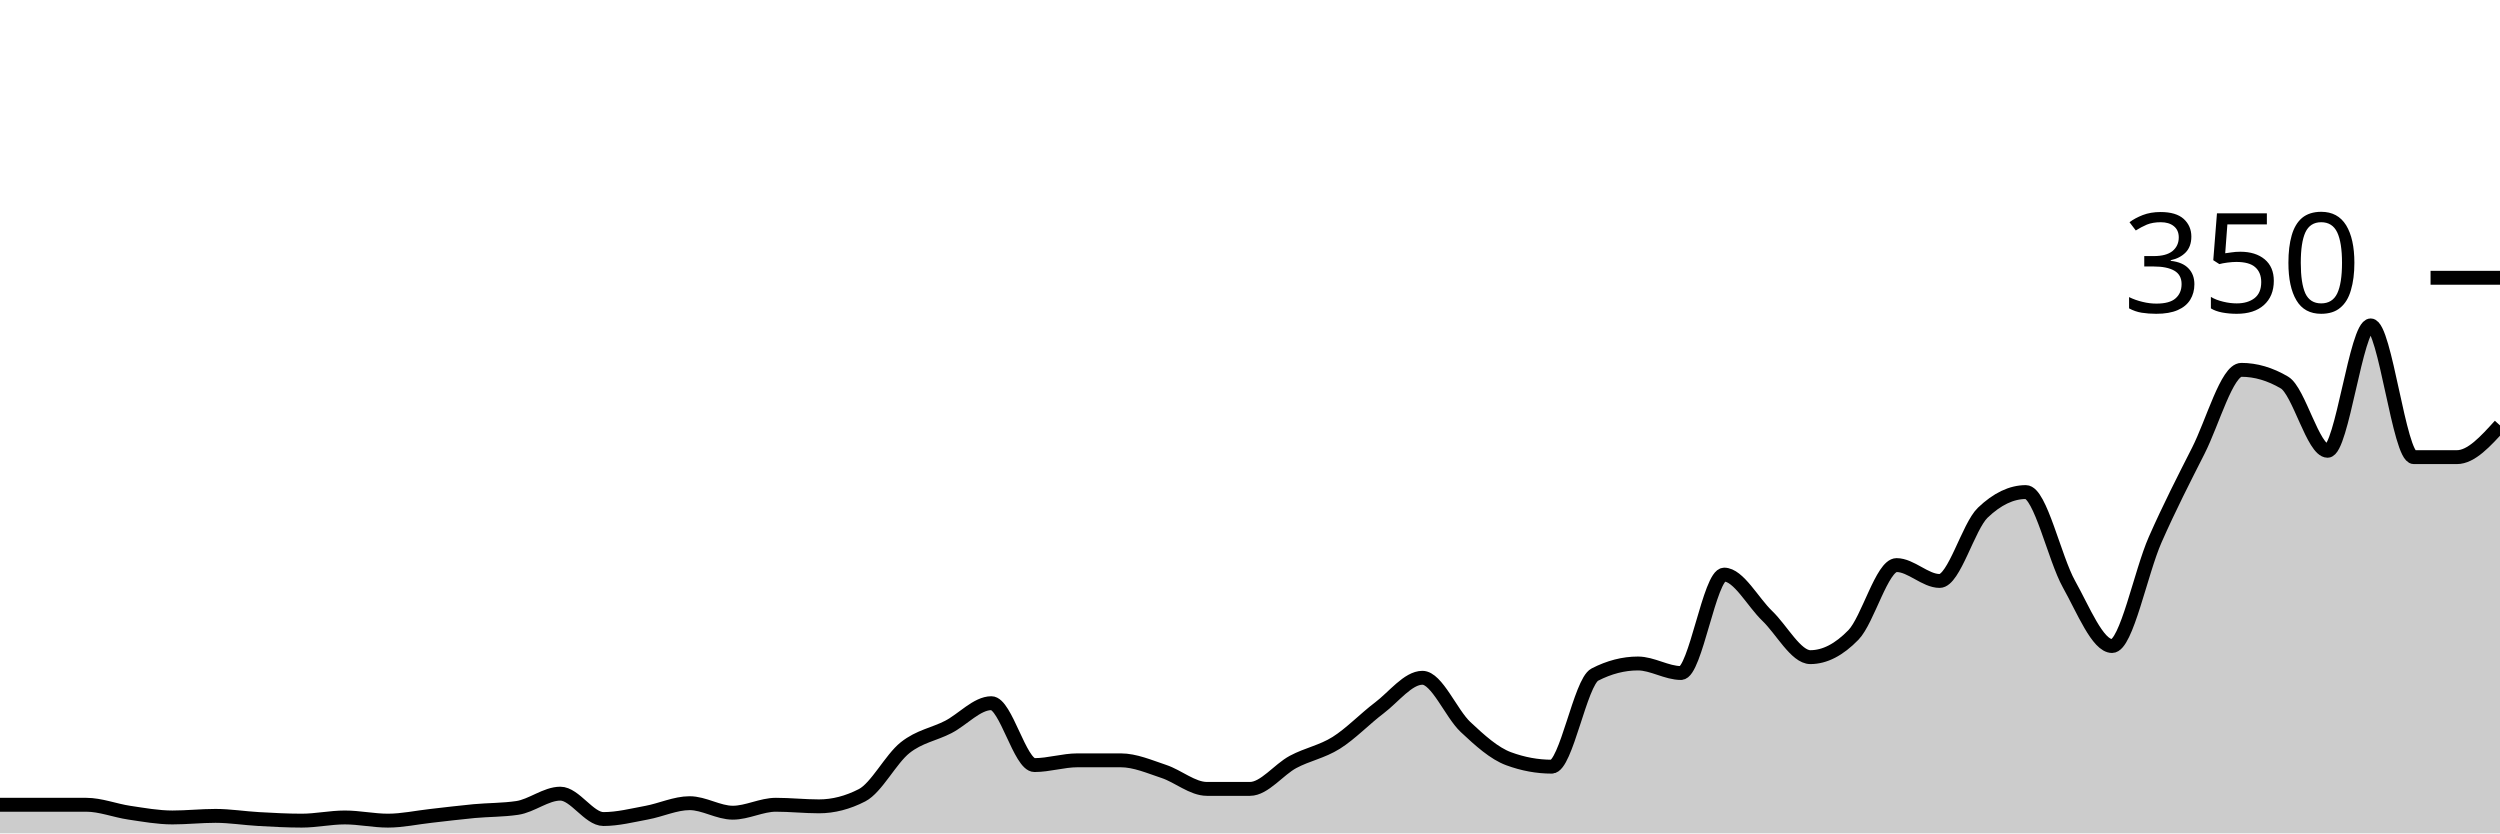
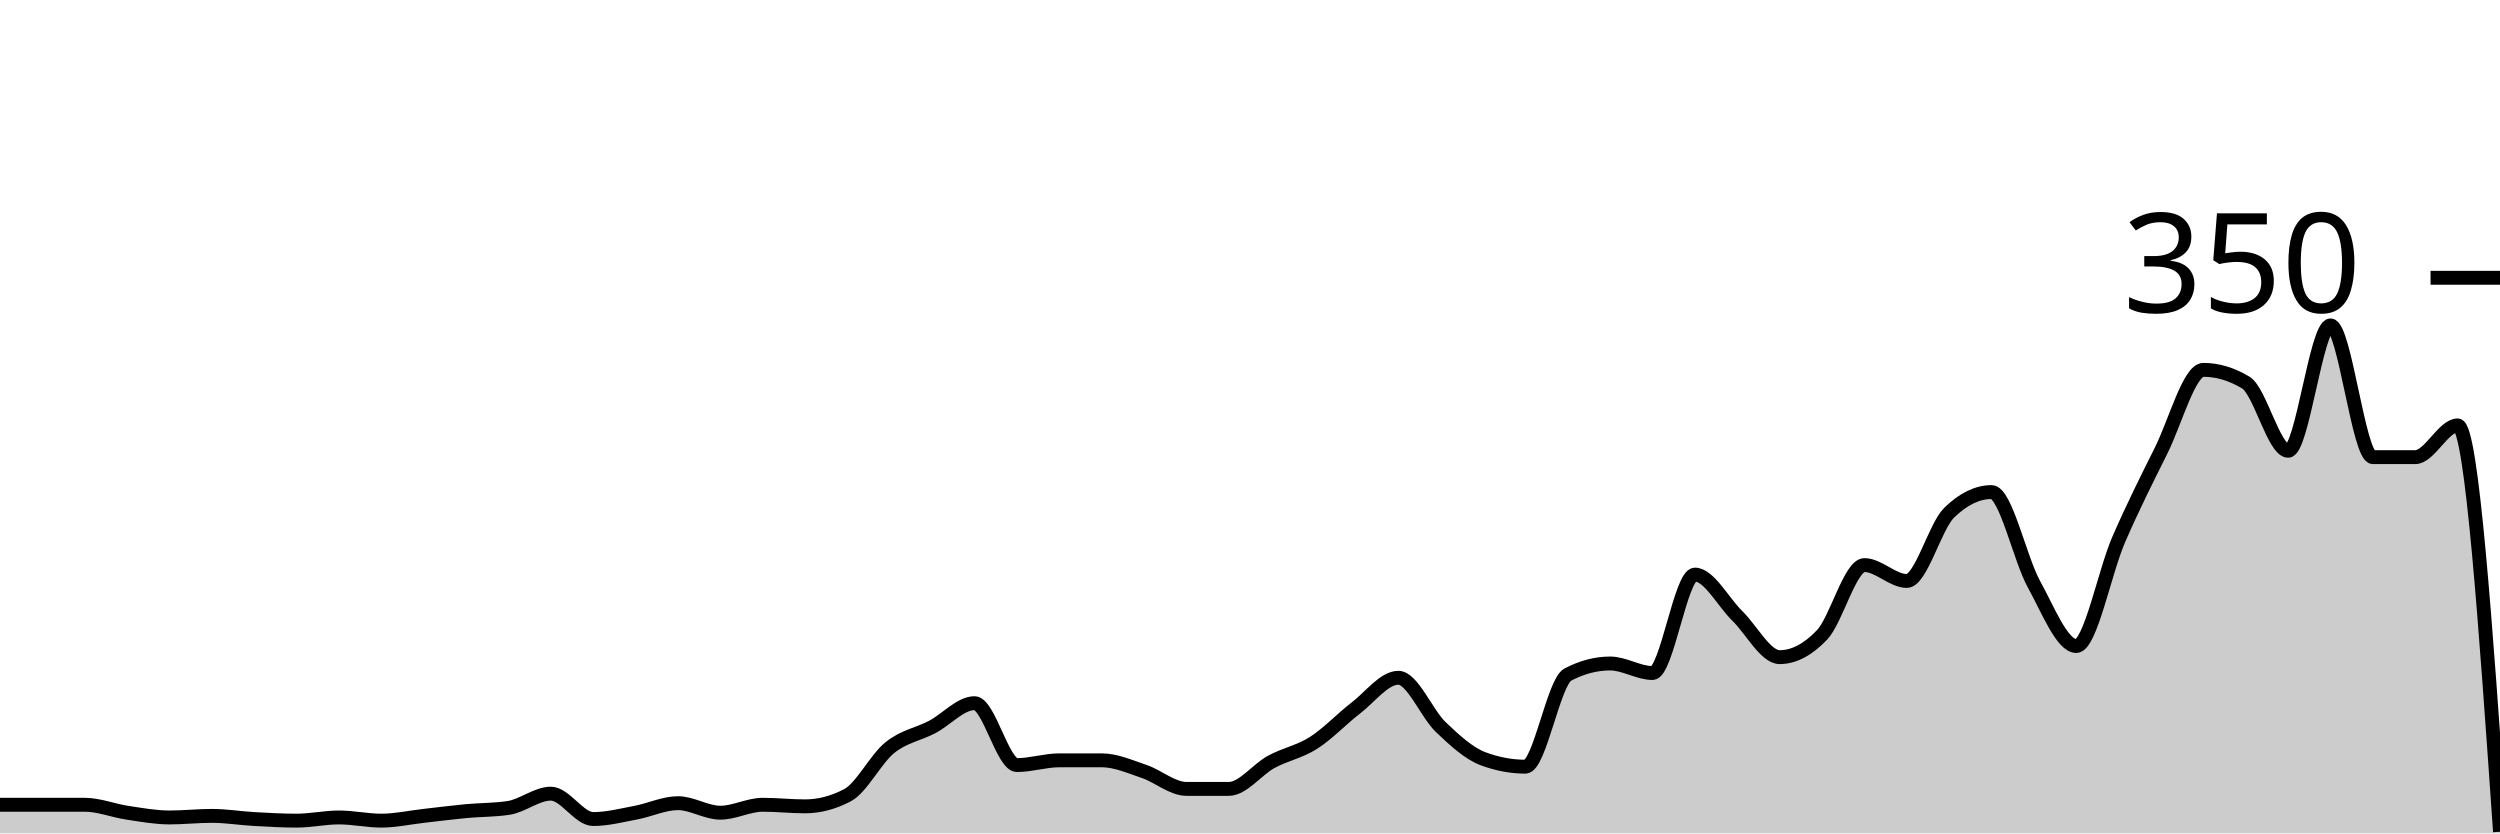
<svg xmlns="http://www.w3.org/2000/svg" viewBox="0 0 180 60">
  <g transform="translate(0,20)">
-     <path class="area" fill="rgba(0, 0, 0, 0.2)" d="M0,37.943C1.034,37.943,2.069,37.943,3.103,37.943C4.138,37.943,5.172,37.943,6.207,37.943C7.241,37.943,8.276,38.362,9.31,38.514C10.345,38.667,11.379,38.857,12.414,38.857C13.448,38.857,14.483,38.743,15.517,38.743C16.552,38.743,17.586,38.914,18.621,38.971C19.655,39.029,20.69,39.086,21.724,39.086C22.759,39.086,23.793,38.857,24.828,38.857C25.862,38.857,26.897,39.086,27.931,39.086C28.966,39.086,30,38.857,31.034,38.743C32.069,38.629,33.103,38.495,34.138,38.4C35.172,38.305,36.207,38.324,37.241,38.171C38.276,38.019,39.31,37.143,40.345,37.143C41.379,37.143,42.414,38.971,43.448,38.971C44.483,38.971,45.517,38.705,46.552,38.514C47.586,38.324,48.621,37.829,49.655,37.829C50.69,37.829,51.724,38.514,52.759,38.514C53.793,38.514,54.828,37.943,55.862,37.943C56.897,37.943,57.931,38.057,58.966,38.057C60,38.057,61.034,37.79,62.069,37.257C63.103,36.724,64.138,34.648,65.172,33.829C66.207,33.01,67.241,32.876,68.276,32.343C69.31,31.81,70.345,30.629,71.379,30.629C72.414,30.629,73.448,35.086,74.483,35.086C75.517,35.086,76.552,34.743,77.586,34.743C78.621,34.743,79.655,34.743,80.69,34.743C81.724,34.743,82.759,35.2,83.793,35.543C84.828,35.886,85.862,36.8,86.897,36.8C87.931,36.8,88.966,36.8,90,36.8C91.034,36.8,92.069,35.41,93.103,34.857C94.138,34.305,95.172,34.133,96.207,33.486C97.241,32.838,98.276,31.752,99.31,30.971C100.345,30.19,101.379,28.8,102.414,28.8C103.448,28.8,104.483,31.371,105.517,32.343C106.552,33.314,107.586,34.248,108.621,34.629C109.655,35.01,110.69,35.2,111.724,35.2C112.759,35.2,113.793,29.105,114.828,28.571C115.862,28.038,116.897,27.771,117.931,27.771C118.966,27.771,120,28.457,121.034,28.457C122.069,28.457,123.103,21.371,124.138,21.371C125.172,21.371,126.207,23.352,127.241,24.343C128.276,25.333,129.31,27.314,130.345,27.314C131.379,27.314,132.414,26.781,133.448,25.714C134.483,24.648,135.517,20.686,136.552,20.686C137.586,20.686,138.621,21.829,139.655,21.829C140.69,21.829,141.724,17.905,142.759,16.914C143.793,15.924,144.828,15.429,145.862,15.429C146.897,15.429,147.931,20.21,148.966,22.057C150,23.905,151.034,26.514,152.069,26.514C153.103,26.514,154.138,21.2,155.172,18.857C156.207,16.514,157.241,14.495,158.276,12.457C159.31,10.419,160.345,6.629,161.379,6.629C162.414,6.629,163.448,6.933,164.483,7.543C165.517,8.152,166.552,12.457,167.586,12.457C168.621,12.457,169.655,3.429,170.69,3.429C171.724,3.429,172.759,12.914,173.793,12.914C174.828,12.914,175.862,12.914,176.897,12.914C177.931,12.914,178.966,11.771,180,10.629L180,40C178.966,40,177.931,40,176.897,40C175.862,40,174.828,40,173.793,40C172.759,40,171.724,40,170.69,40C169.655,40,168.621,40,167.586,40C166.552,40,165.517,40,164.483,40C163.448,40,162.414,40,161.379,40C160.345,40,159.31,40,158.276,40C157.241,40,156.207,40,155.172,40C154.138,40,153.103,40,152.069,40C151.034,40,150,40,148.966,40C147.931,40,146.897,40,145.862,40C144.828,40,143.793,40,142.759,40C141.724,40,140.69,40,139.655,40C138.621,40,137.586,40,136.552,40C135.517,40,134.483,40,133.448,40C132.414,40,131.379,40,130.345,40C129.31,40,128.276,40,127.241,40C126.207,40,125.172,40,124.138,40C123.103,40,122.069,40,121.034,40C120,40,118.966,40,117.931,40C116.897,40,115.862,40,114.828,40C113.793,40,112.759,40,111.724,40C110.69,40,109.655,40,108.621,40C107.586,40,106.552,40,105.517,40C104.483,40,103.448,40,102.414,40C101.379,40,100.345,40,99.31,40C98.276,40,97.241,40,96.207,40C95.172,40,94.138,40,93.103,40C92.069,40,91.034,40,90,40C88.966,40,87.931,40,86.897,40C85.862,40,84.828,40,83.793,40C82.759,40,81.724,40,80.69,40C79.655,40,78.621,40,77.586,40C76.552,40,75.517,40,74.483,40C73.448,40,72.414,40,71.379,40C70.345,40,69.31,40,68.276,40C67.241,40,66.207,40,65.172,40C64.138,40,63.103,40,62.069,40C61.034,40,60,40,58.966,40C57.931,40,56.897,40,55.862,40C54.828,40,53.793,40,52.759,40C51.724,40,50.69,40,49.655,40C48.621,40,47.586,40,46.552,40C45.517,40,44.483,40,43.448,40C42.414,40,41.379,40,40.345,40C39.31,40,38.276,40,37.241,40C36.207,40,35.172,40,34.138,40C33.103,40,32.069,40,31.034,40C30,40,28.966,40,27.931,40C26.897,40,25.862,40,24.828,40C23.793,40,22.759,40,21.724,40C20.69,40,19.655,40,18.621,40C17.586,40,16.552,40,15.517,40C14.483,40,13.448,40,12.414,40C11.379,40,10.345,40,9.31,40C8.276,40,7.241,40,6.207,40C5.172,40,4.138,40,3.103,40C2.069,40,1.034,40,0,40Z" />
-     <path class="line" stroke="black" fill="none" d="M0,37.943C1.034,37.943,2.069,37.943,3.103,37.943C4.138,37.943,5.172,37.943,6.207,37.943C7.241,37.943,8.276,38.362,9.31,38.514C10.345,38.667,11.379,38.857,12.414,38.857C13.448,38.857,14.483,38.743,15.517,38.743C16.552,38.743,17.586,38.914,18.621,38.971C19.655,39.029,20.69,39.086,21.724,39.086C22.759,39.086,23.793,38.857,24.828,38.857C25.862,38.857,26.897,39.086,27.931,39.086C28.966,39.086,30,38.857,31.034,38.743C32.069,38.629,33.103,38.495,34.138,38.4C35.172,38.305,36.207,38.324,37.241,38.171C38.276,38.019,39.31,37.143,40.345,37.143C41.379,37.143,42.414,38.971,43.448,38.971C44.483,38.971,45.517,38.705,46.552,38.514C47.586,38.324,48.621,37.829,49.655,37.829C50.69,37.829,51.724,38.514,52.759,38.514C53.793,38.514,54.828,37.943,55.862,37.943C56.897,37.943,57.931,38.057,58.966,38.057C60,38.057,61.034,37.79,62.069,37.257C63.103,36.724,64.138,34.648,65.172,33.829C66.207,33.01,67.241,32.876,68.276,32.343C69.31,31.81,70.345,30.629,71.379,30.629C72.414,30.629,73.448,35.086,74.483,35.086C75.517,35.086,76.552,34.743,77.586,34.743C78.621,34.743,79.655,34.743,80.69,34.743C81.724,34.743,82.759,35.2,83.793,35.543C84.828,35.886,85.862,36.8,86.897,36.8C87.931,36.8,88.966,36.8,90,36.8C91.034,36.8,92.069,35.41,93.103,34.857C94.138,34.305,95.172,34.133,96.207,33.486C97.241,32.838,98.276,31.752,99.31,30.971C100.345,30.19,101.379,28.8,102.414,28.8C103.448,28.8,104.483,31.371,105.517,32.343C106.552,33.314,107.586,34.248,108.621,34.629C109.655,35.01,110.69,35.2,111.724,35.2C112.759,35.2,113.793,29.105,114.828,28.571C115.862,28.038,116.897,27.771,117.931,27.771C118.966,27.771,120,28.457,121.034,28.457C122.069,28.457,123.103,21.371,124.138,21.371C125.172,21.371,126.207,23.352,127.241,24.343C128.276,25.333,129.31,27.314,130.345,27.314C131.379,27.314,132.414,26.781,133.448,25.714C134.483,24.648,135.517,20.686,136.552,20.686C137.586,20.686,138.621,21.829,139.655,21.829C140.69,21.829,141.724,17.905,142.759,16.914C143.793,15.924,144.828,15.429,145.862,15.429C146.897,15.429,147.931,20.21,148.966,22.057C150,23.905,151.034,26.514,152.069,26.514C153.103,26.514,154.138,21.2,155.172,18.857C156.207,16.514,157.241,14.495,158.276,12.457C159.31,10.419,160.345,6.629,161.379,6.629C162.414,6.629,163.448,6.933,164.483,7.543C165.517,8.152,166.552,12.457,167.586,12.457C168.621,12.457,169.655,3.429,170.69,3.429C171.724,3.429,172.759,12.914,173.793,12.914C174.828,12.914,175.862,12.914,176.897,12.914C177.931,12.914,178.966,11.771,180,10.629" />
+     <path class="area" fill="rgba(0, 0, 0, 0.2)" d="M0,37.943C1.017,37.943,2.034,37.943,3.051,37.943C4.068,37.943,5.085,37.943,6.102,37.943C7.119,37.943,8.136,38.362,9.153,38.514C10.169,38.667,11.186,38.857,12.203,38.857C13.22,38.857,14.237,38.743,15.254,38.743C16.271,38.743,17.288,38.914,18.305,38.971C19.322,39.029,20.339,39.086,21.356,39.086C22.373,39.086,23.39,38.857,24.407,38.857C25.424,38.857,26.441,39.086,27.458,39.086C28.475,39.086,29.492,38.857,30.508,38.743C31.525,38.629,32.542,38.495,33.559,38.4C34.576,38.305,35.593,38.324,36.61,38.171C37.627,38.019,38.644,37.143,39.661,37.143C40.678,37.143,41.695,38.971,42.712,38.971C43.729,38.971,44.746,38.705,45.763,38.514C46.78,38.324,47.797,37.829,48.814,37.829C49.831,37.829,50.847,38.514,51.864,38.514C52.881,38.514,53.898,37.943,54.915,37.943C55.932,37.943,56.949,38.057,57.966,38.057C58.983,38.057,60,37.79,61.017,37.257C62.034,36.724,63.051,34.648,64.068,33.829C65.085,33.01,66.102,32.876,67.119,32.343C68.136,31.81,69.153,30.629,70.169,30.629C71.186,30.629,72.203,35.086,73.22,35.086C74.237,35.086,75.254,34.743,76.271,34.743C77.288,34.743,78.305,34.743,79.322,34.743C80.339,34.743,81.356,35.2,82.373,35.543C83.39,35.886,84.407,36.8,85.424,36.8C86.441,36.8,87.458,36.8,88.475,36.8C89.492,36.8,90.508,35.41,91.525,34.857C92.542,34.305,93.559,34.133,94.576,33.486C95.593,32.838,96.61,31.752,97.627,30.971C98.644,30.19,99.661,28.8,100.678,28.8C101.695,28.8,102.712,31.371,103.729,32.343C104.746,33.314,105.763,34.248,106.78,34.629C107.797,35.01,108.814,35.2,109.831,35.2C110.847,35.2,111.864,29.105,112.881,28.571C113.898,28.038,114.915,27.771,115.932,27.771C116.949,27.771,117.966,28.457,118.983,28.457C120,28.457,121.017,21.371,122.034,21.371C123.051,21.371,124.068,23.352,125.085,24.343C126.102,25.333,127.119,27.314,128.136,27.314C129.153,27.314,130.169,26.781,131.186,25.714C132.203,24.648,133.22,20.686,134.237,20.686C135.254,20.686,136.271,21.829,137.288,21.829C138.305,21.829,139.322,17.905,140.339,16.914C141.356,15.924,142.373,15.429,143.39,15.429C144.407,15.429,145.424,20.21,146.441,22.057C147.458,23.905,148.475,26.514,149.492,26.514C150.508,26.514,151.525,21.2,152.542,18.857C153.559,16.514,154.576,14.495,155.593,12.457C156.61,10.419,157.627,6.629,158.644,6.629C159.661,6.629,160.678,6.933,161.695,7.543C162.712,8.152,163.729,12.457,164.746,12.457C165.763,12.457,166.78,3.429,167.797,3.429C168.814,3.429,169.831,12.914,170.847,12.914C171.864,12.914,172.881,12.914,173.898,12.914C174.915,12.914,175.932,10.629,176.949,10.629C177.966,10.629,178.983,25.257,180,39.886L180,40C178.983,40,177.966,40,176.949,40C175.932,40,174.915,40,173.898,40C172.881,40,171.864,40,170.847,40C169.831,40,168.814,40,167.797,40C166.78,40,165.763,40,164.746,40C163.729,40,162.712,40,161.695,40C160.678,40,159.661,40,158.644,40C157.627,40,156.61,40,155.593,40C154.576,40,153.559,40,152.542,40C151.525,40,150.508,40,149.492,40C148.475,40,147.458,40,146.441,40C145.424,40,144.407,40,143.39,40C142.373,40,141.356,40,140.339,40C139.322,40,138.305,40,137.288,40C136.271,40,135.254,40,134.237,40C133.22,40,132.203,40,131.186,40C130.169,40,129.153,40,128.136,40C127.119,40,126.102,40,125.085,40C124.068,40,123.051,40,122.034,40C121.017,40,120,40,118.983,40C117.966,40,116.949,40,115.932,40C114.915,40,113.898,40,112.881,40C111.864,40,110.847,40,109.831,40C108.814,40,107.797,40,106.78,40C105.763,40,104.746,40,103.729,40C102.712,40,101.695,40,100.678,40C99.661,40,98.644,40,97.627,40C96.61,40,95.593,40,94.576,40C93.559,40,92.542,40,91.525,40C90.508,40,89.492,40,88.475,40C87.458,40,86.441,40,85.424,40C84.407,40,83.39,40,82.373,40C81.356,40,80.339,40,79.322,40C78.305,40,77.288,40,76.271,40C75.254,40,74.237,40,73.22,40C72.203,40,71.186,40,70.169,40C69.153,40,68.136,40,67.119,40C66.102,40,65.085,40,64.068,40C63.051,40,62.034,40,61.017,40C60,40,58.983,40,57.966,40C56.949,40,55.932,40,54.915,40C53.898,40,52.881,40,51.864,40C50.847,40,49.831,40,48.814,40C47.797,40,46.78,40,45.763,40C44.746,40,43.729,40,42.712,40C41.695,40,40.678,40,39.661,40C38.644,40,37.627,40,36.61,40C35.593,40,34.576,40,33.559,40C32.542,40,31.525,40,30.508,40C29.492,40,28.475,40,27.458,40C26.441,40,25.424,40,24.407,40C23.39,40,22.373,40,21.356,40C20.339,40,19.322,40,18.305,40C17.288,40,16.271,40,15.254,40C14.237,40,13.22,40,12.203,40C11.186,40,10.169,40,9.153,40C8.136,40,7.119,40,6.102,40C5.085,40,4.068,40,3.051,40C2.034,40,1.017,40,0,40Z" />
+     <path class="line" stroke="black" fill="none" d="M0,37.943C1.017,37.943,2.034,37.943,3.051,37.943C4.068,37.943,5.085,37.943,6.102,37.943C7.119,37.943,8.136,38.362,9.153,38.514C10.169,38.667,11.186,38.857,12.203,38.857C13.22,38.857,14.237,38.743,15.254,38.743C16.271,38.743,17.288,38.914,18.305,38.971C19.322,39.029,20.339,39.086,21.356,39.086C22.373,39.086,23.39,38.857,24.407,38.857C25.424,38.857,26.441,39.086,27.458,39.086C28.475,39.086,29.492,38.857,30.508,38.743C31.525,38.629,32.542,38.495,33.559,38.4C34.576,38.305,35.593,38.324,36.61,38.171C37.627,38.019,38.644,37.143,39.661,37.143C40.678,37.143,41.695,38.971,42.712,38.971C43.729,38.971,44.746,38.705,45.763,38.514C46.78,38.324,47.797,37.829,48.814,37.829C49.831,37.829,50.847,38.514,51.864,38.514C52.881,38.514,53.898,37.943,54.915,37.943C55.932,37.943,56.949,38.057,57.966,38.057C58.983,38.057,60,37.79,61.017,37.257C62.034,36.724,63.051,34.648,64.068,33.829C65.085,33.01,66.102,32.876,67.119,32.343C68.136,31.81,69.153,30.629,70.169,30.629C71.186,30.629,72.203,35.086,73.22,35.086C74.237,35.086,75.254,34.743,76.271,34.743C77.288,34.743,78.305,34.743,79.322,34.743C80.339,34.743,81.356,35.2,82.373,35.543C83.39,35.886,84.407,36.8,85.424,36.8C86.441,36.8,87.458,36.8,88.475,36.8C89.492,36.8,90.508,35.41,91.525,34.857C92.542,34.305,93.559,34.133,94.576,33.486C95.593,32.838,96.61,31.752,97.627,30.971C98.644,30.19,99.661,28.8,100.678,28.8C101.695,28.8,102.712,31.371,103.729,32.343C104.746,33.314,105.763,34.248,106.78,34.629C107.797,35.01,108.814,35.2,109.831,35.2C110.847,35.2,111.864,29.105,112.881,28.571C113.898,28.038,114.915,27.771,115.932,27.771C116.949,27.771,117.966,28.457,118.983,28.457C120,28.457,121.017,21.371,122.034,21.371C123.051,21.371,124.068,23.352,125.085,24.343C126.102,25.333,127.119,27.314,128.136,27.314C129.153,27.314,130.169,26.781,131.186,25.714C132.203,24.648,133.22,20.686,134.237,20.686C135.254,20.686,136.271,21.829,137.288,21.829C138.305,21.829,139.322,17.905,140.339,16.914C141.356,15.924,142.373,15.429,143.39,15.429C144.407,15.429,145.424,20.21,146.441,22.057C147.458,23.905,148.475,26.514,149.492,26.514C150.508,26.514,151.525,21.2,152.542,18.857C153.559,16.514,154.576,14.495,155.593,12.457C156.61,10.419,157.627,6.629,158.644,6.629C159.661,6.629,160.678,6.933,161.695,7.543C162.712,8.152,163.729,12.457,164.746,12.457C165.763,12.457,166.78,3.429,167.797,3.429C168.814,3.429,169.831,12.914,170.847,12.914C171.864,12.914,172.881,12.914,173.898,12.914C174.915,12.914,175.932,10.629,176.949,10.629C177.966,10.629,178.983,25.257,180,39.886" />
    <path class="axis-ceiling" stroke-width="1" stroke="black" fill="none" d="M175,0L180,0" />
    <text class="axis-ceiling-label" font-family="sans-serif" text-anchor="end" font-size="10px" x="170" y="2.5">350</text>
  </g>
</svg>
